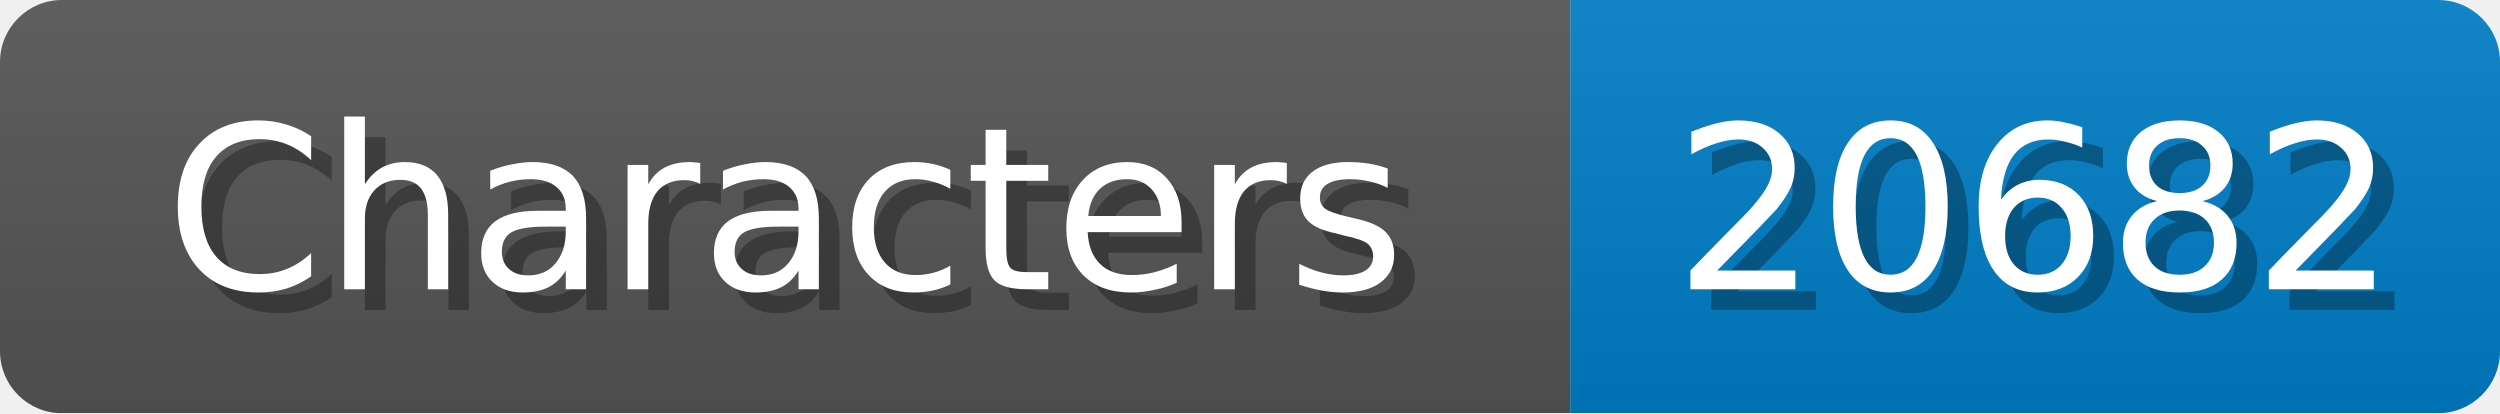
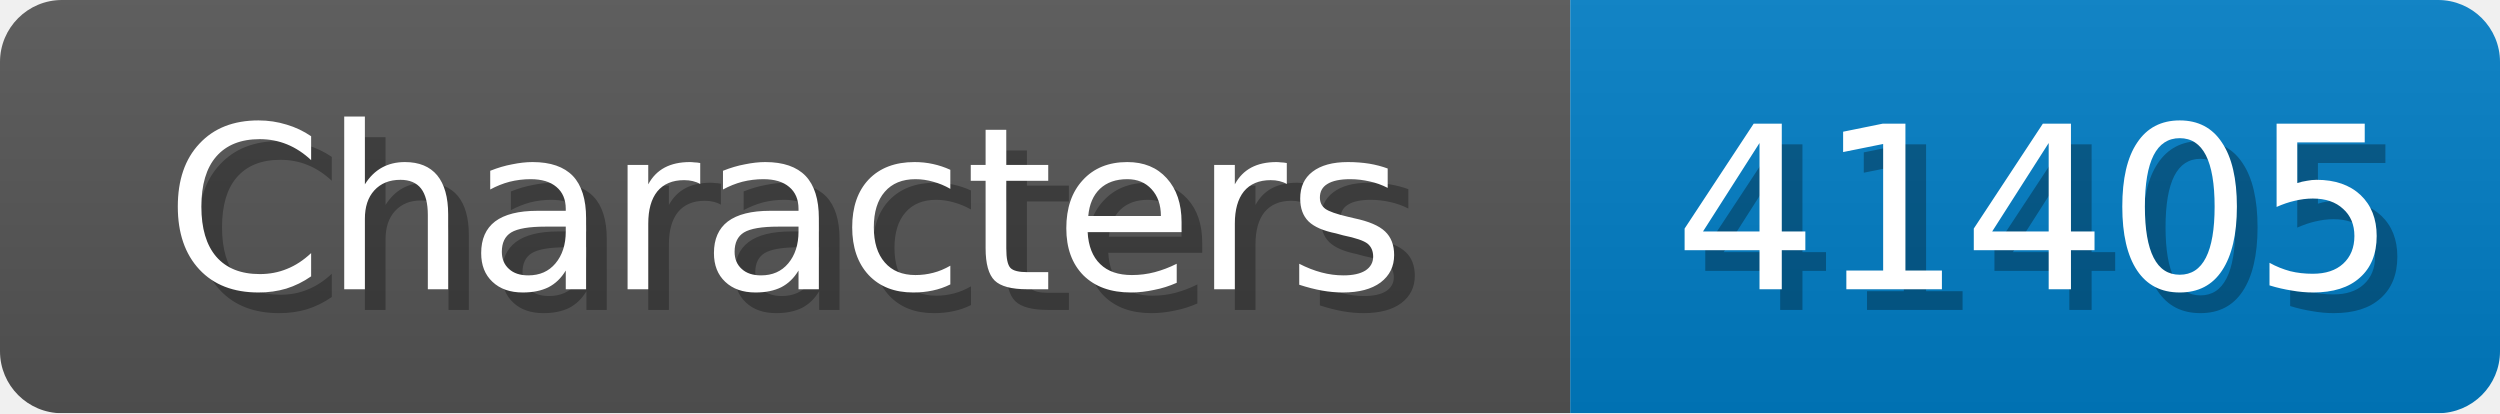
<svg xmlns="http://www.w3.org/2000/svg" width="121" height="20">
  <linearGradient id="b" x2="0" y2="100%">
    <stop offset="0" stop-color="#bbb" stop-opacity=".1" />
    <stop offset="1" stop-opacity=".1" />
  </linearGradient>
  <mask id="anybadge_1">
    <rect width="121" height="20" rx="3" fill="#fff" />
  </mask>
  <g mask="url(#anybadge_1)">
    <path fill="#555" d="M0 0h76v20H0z" />
    <path fill="#007ec6" d="M76 0h45v20H76z" />
    <path fill="url(#b)" d="M0 0h121v20H0z" />
  </g>
  <g fill="#fff" text-anchor="middle" font-family="DejaVu Sans,Verdana,Geneva,sans-serif" font-size="11">
    <text x="39.0" y="15" fill="#010101" fill-opacity=".3">Characters</text>
    <text x="38.0" y="14">Characters</text>
  </g>
  <g fill="#fff" text-anchor="middle" font-family="DejaVu Sans,Verdana,Geneva,sans-serif" font-size="11">
-     <text x="99.5" y="15" fill="#010101" fill-opacity=".3">20682</text>
-     <text x="98.5" y="14">20682</text>
+     <text x="99.5" y="15" fill="#010101" fill-opacity=".3">41405</text>
+     <text x="98.5" y="14">41405</text>
  </g>
</svg>
